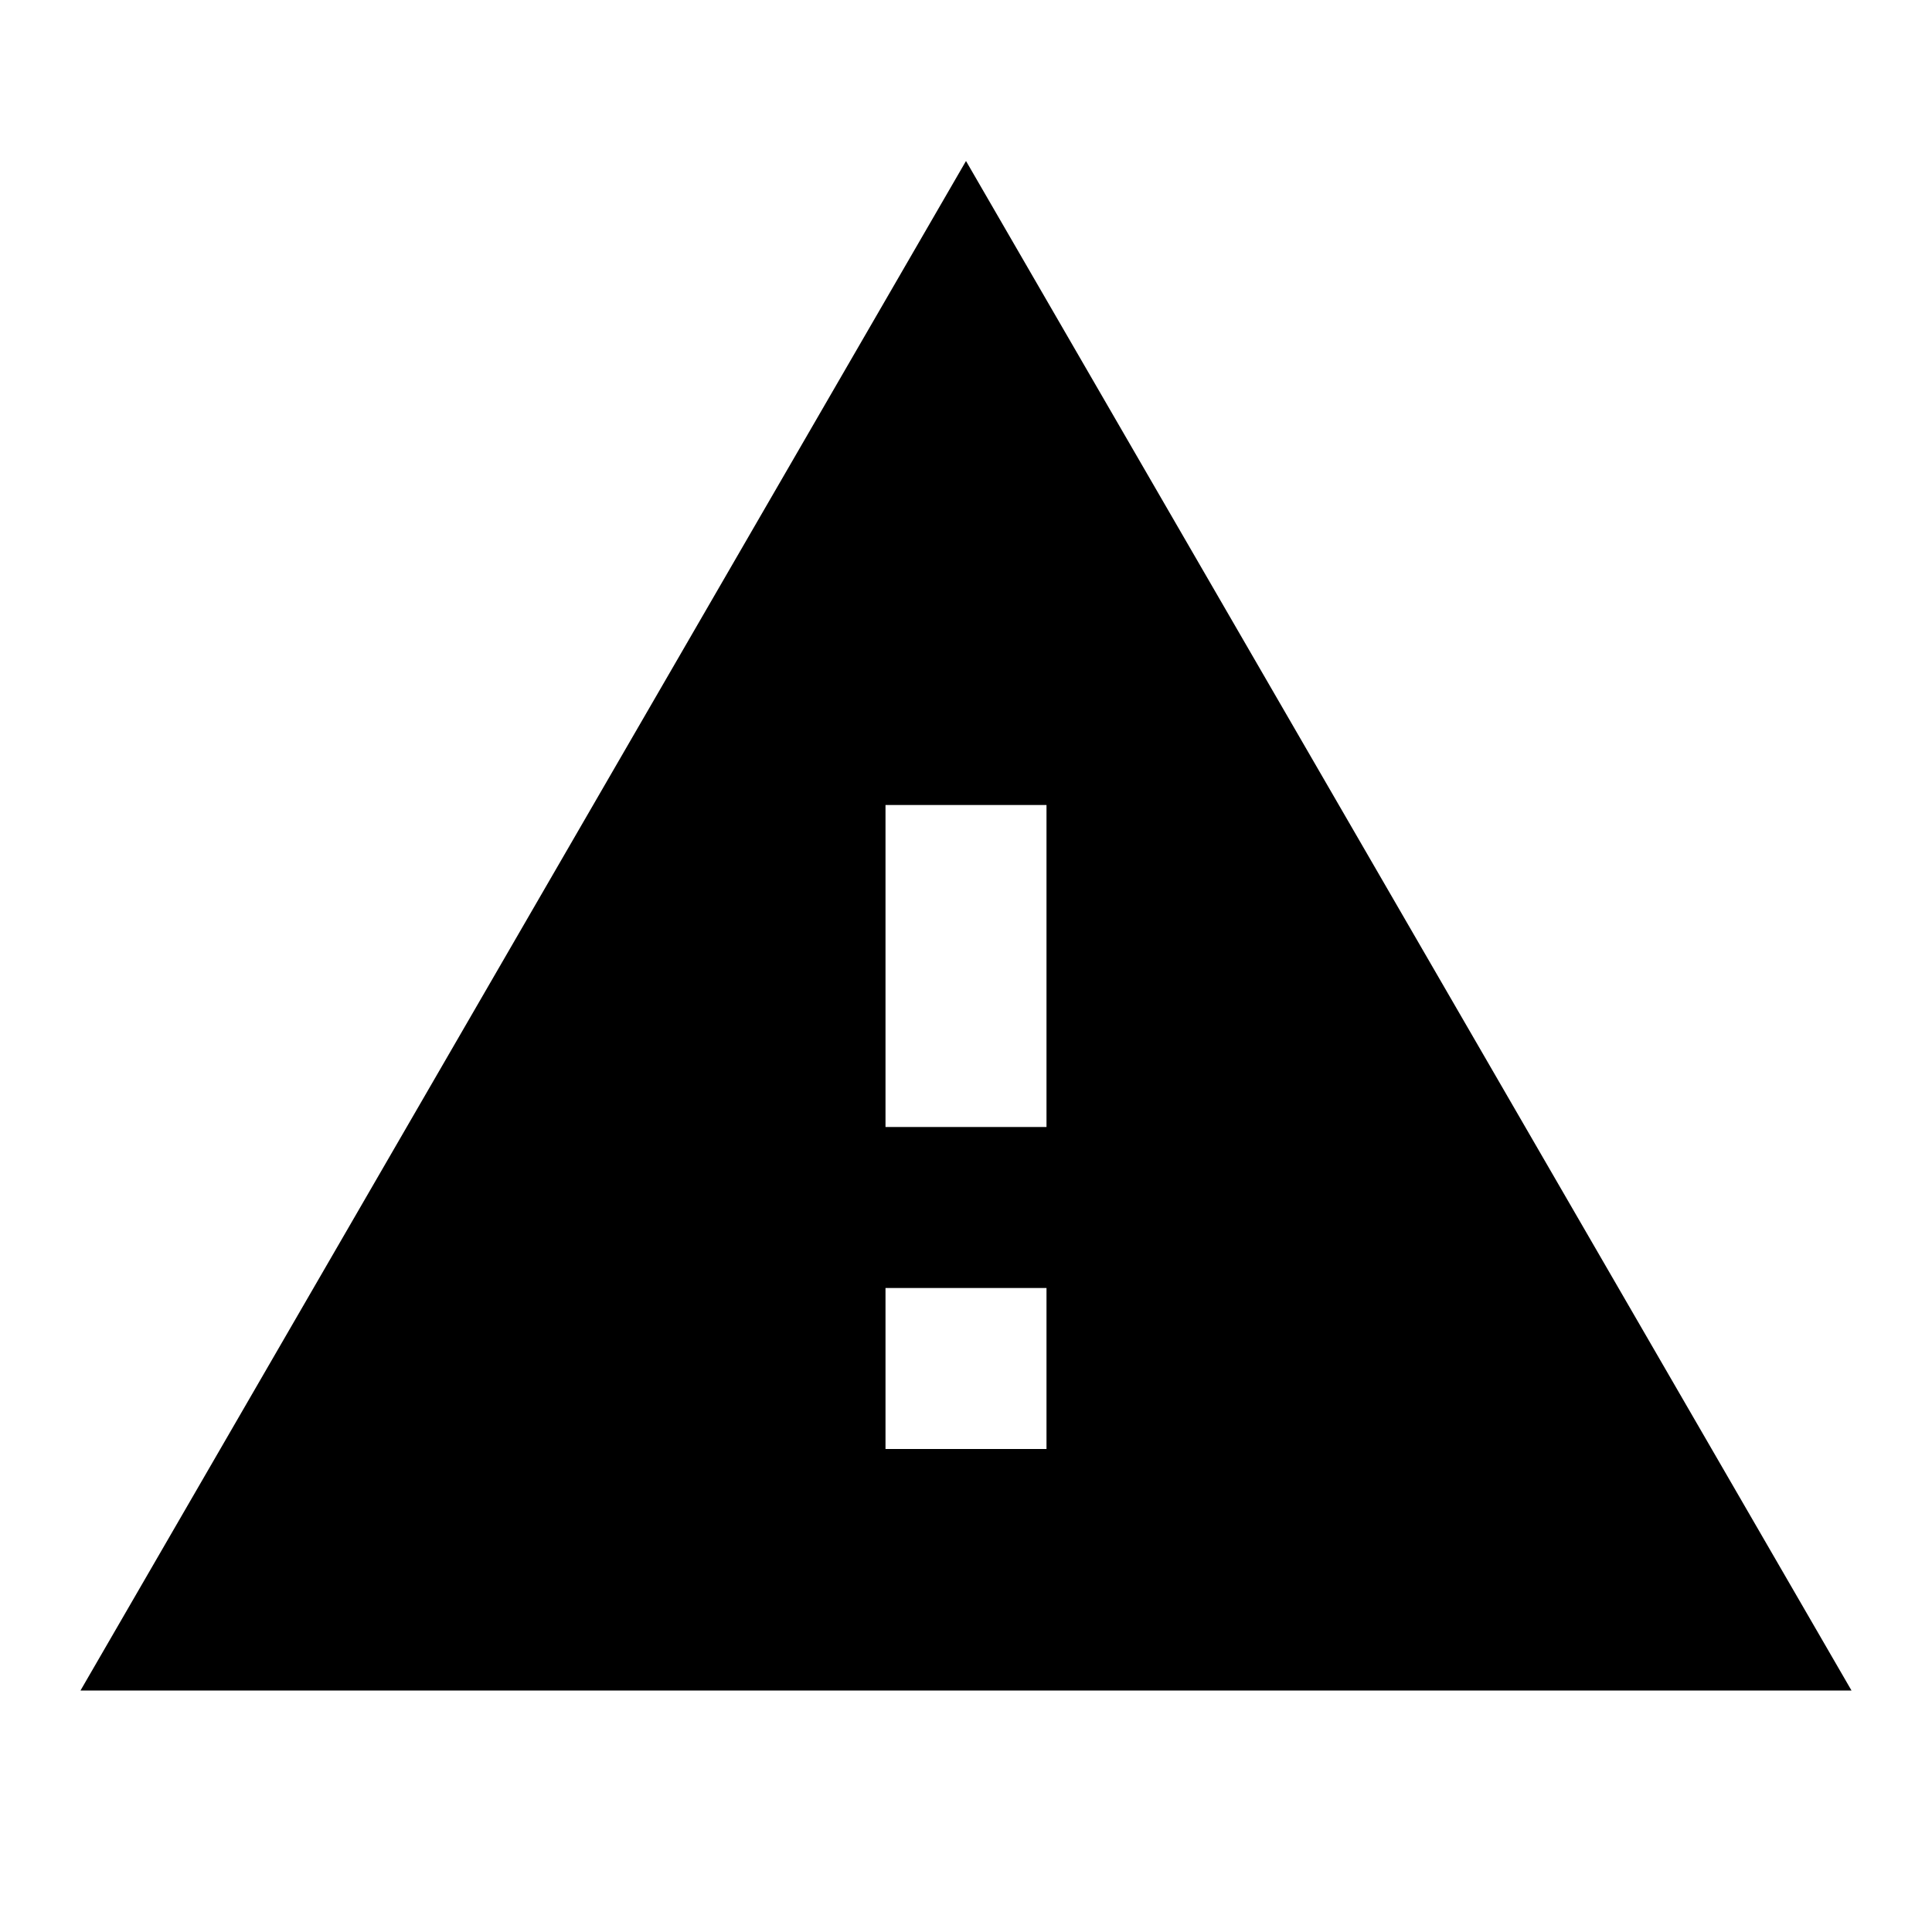
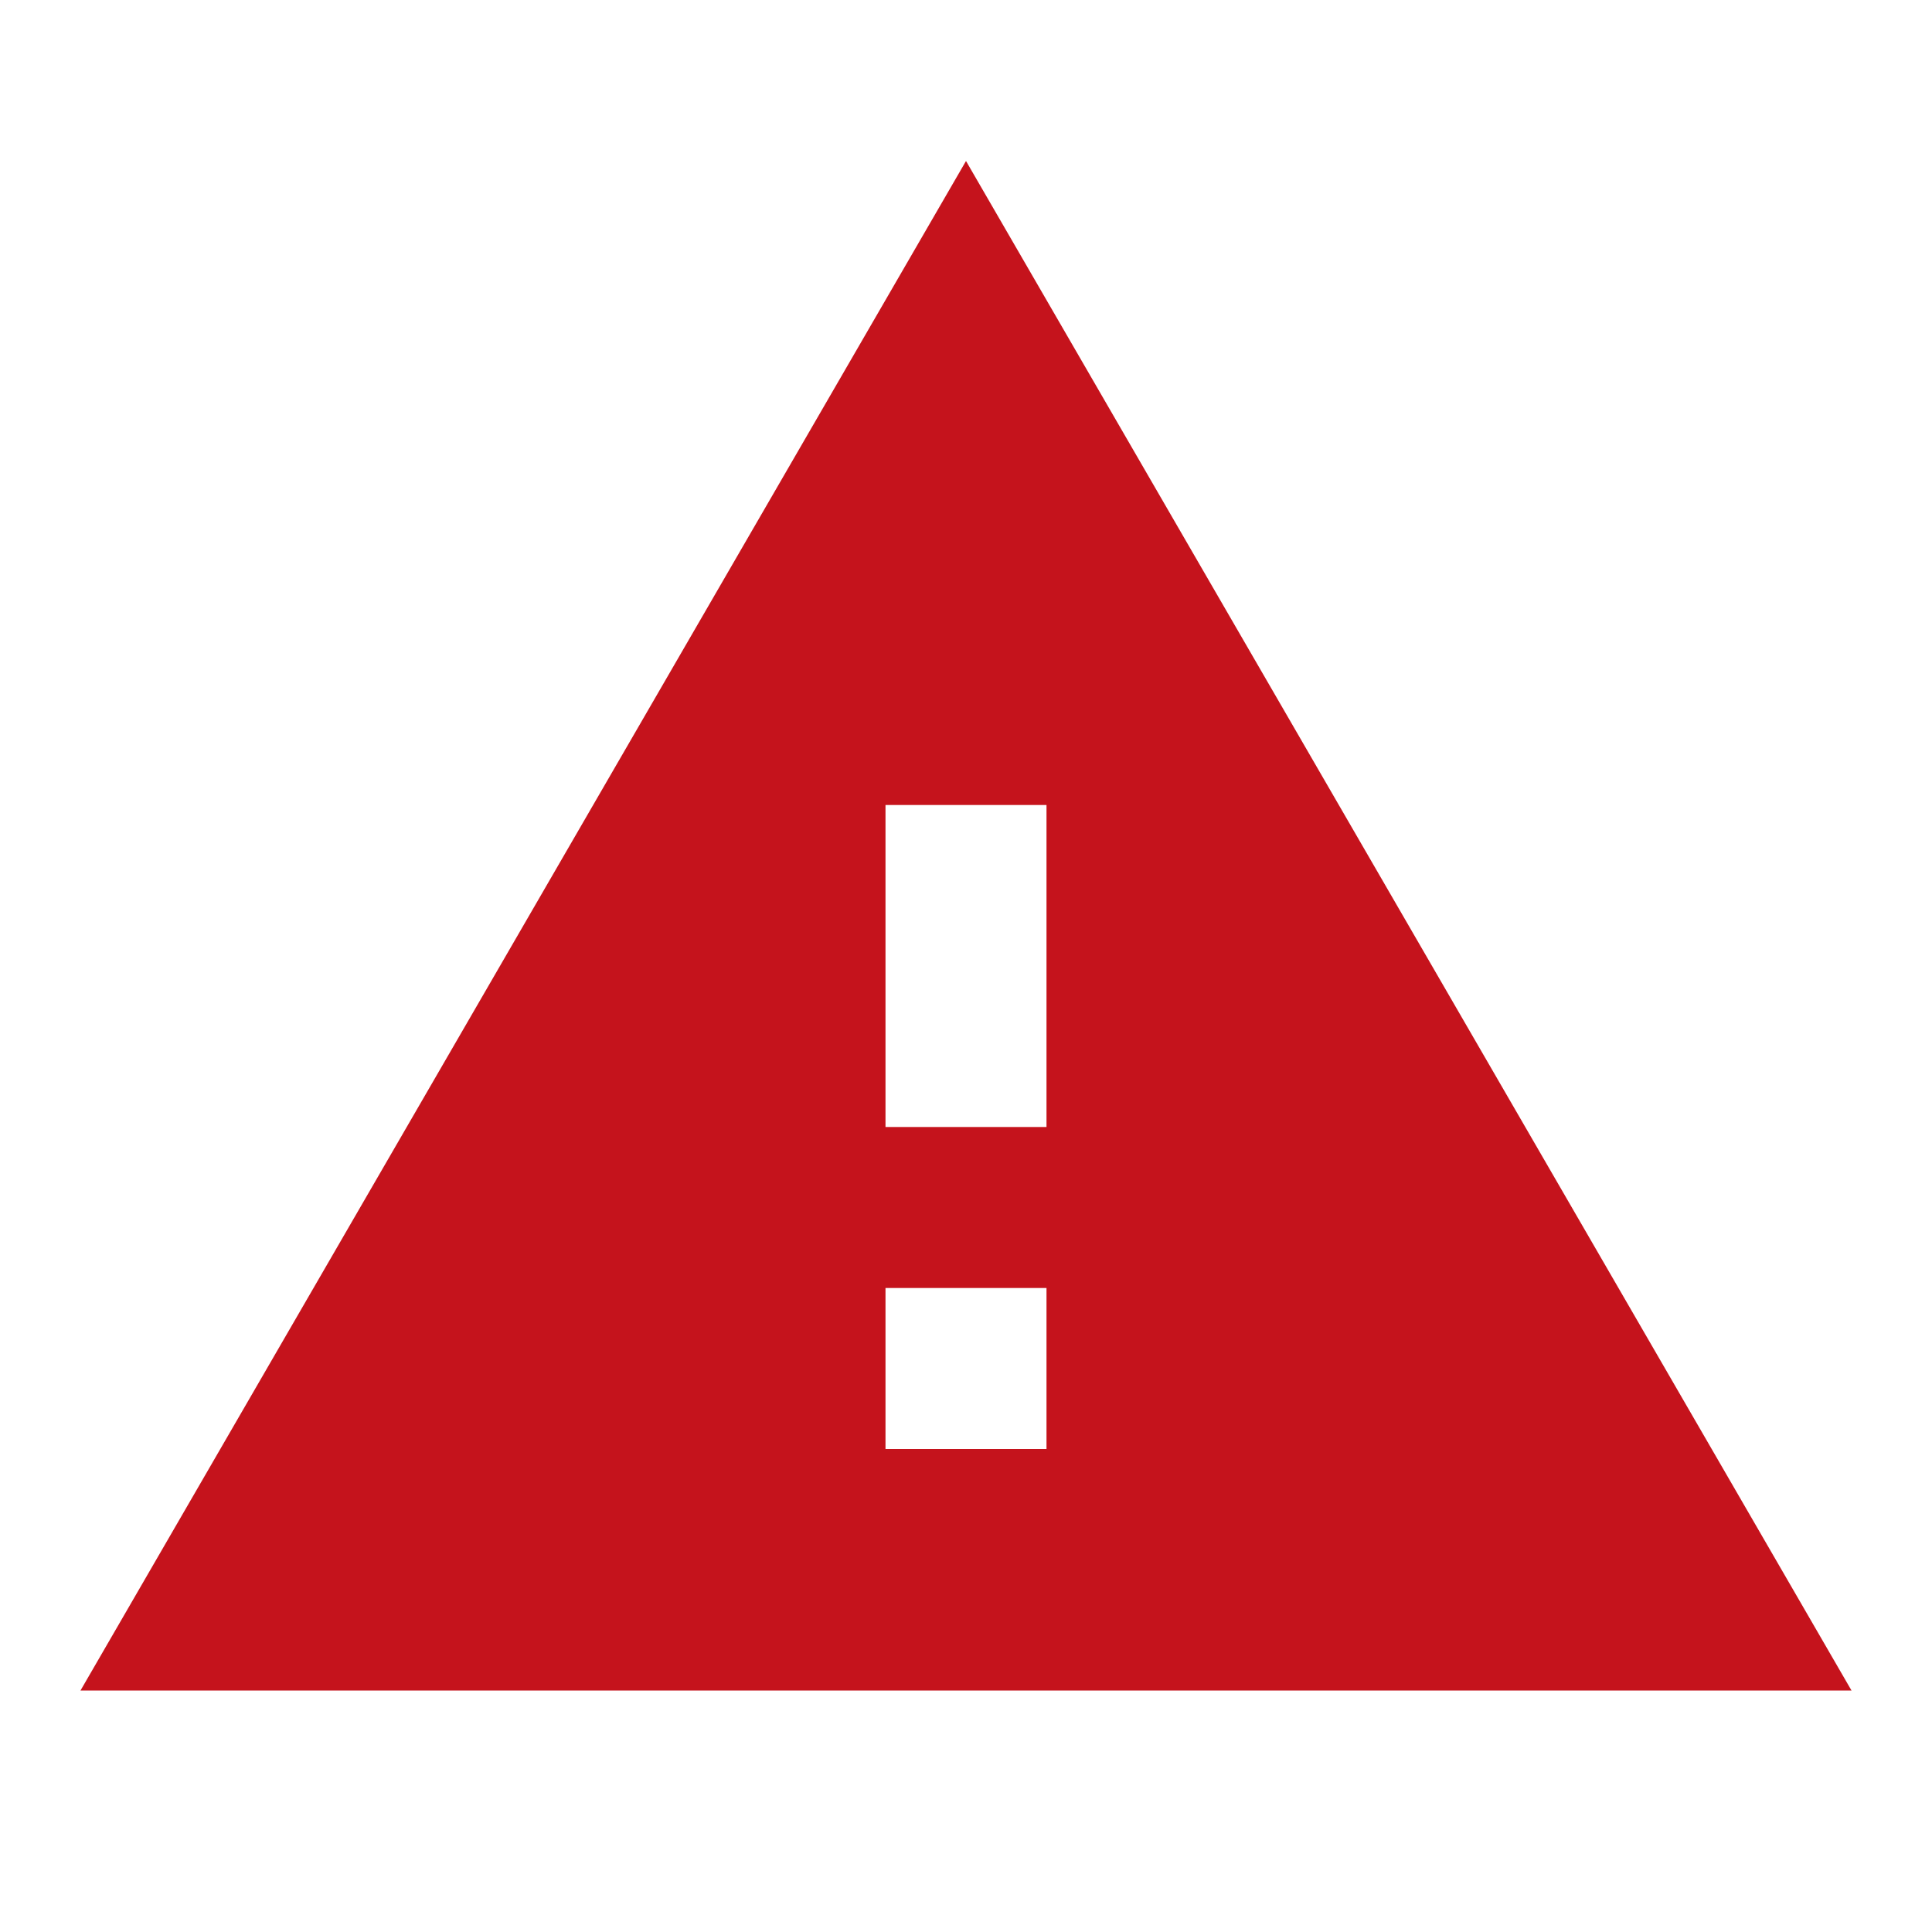
- <svg xmlns="http://www.w3.org/2000/svg" height="24" viewBox="0 0 24 24" width="24">
+ <svg xmlns="http://www.w3.org/2000/svg" height="24" viewBox="0 0 24 24" width="24" fill="#c5131c">
  <path d="M0 0h24v24H0z" fill="none" />
  <path d="M1 21h22L12 2 1 21zm12-3h-2v-2h2v2zm0-4h-2v-4h2v4z" />
</svg>
